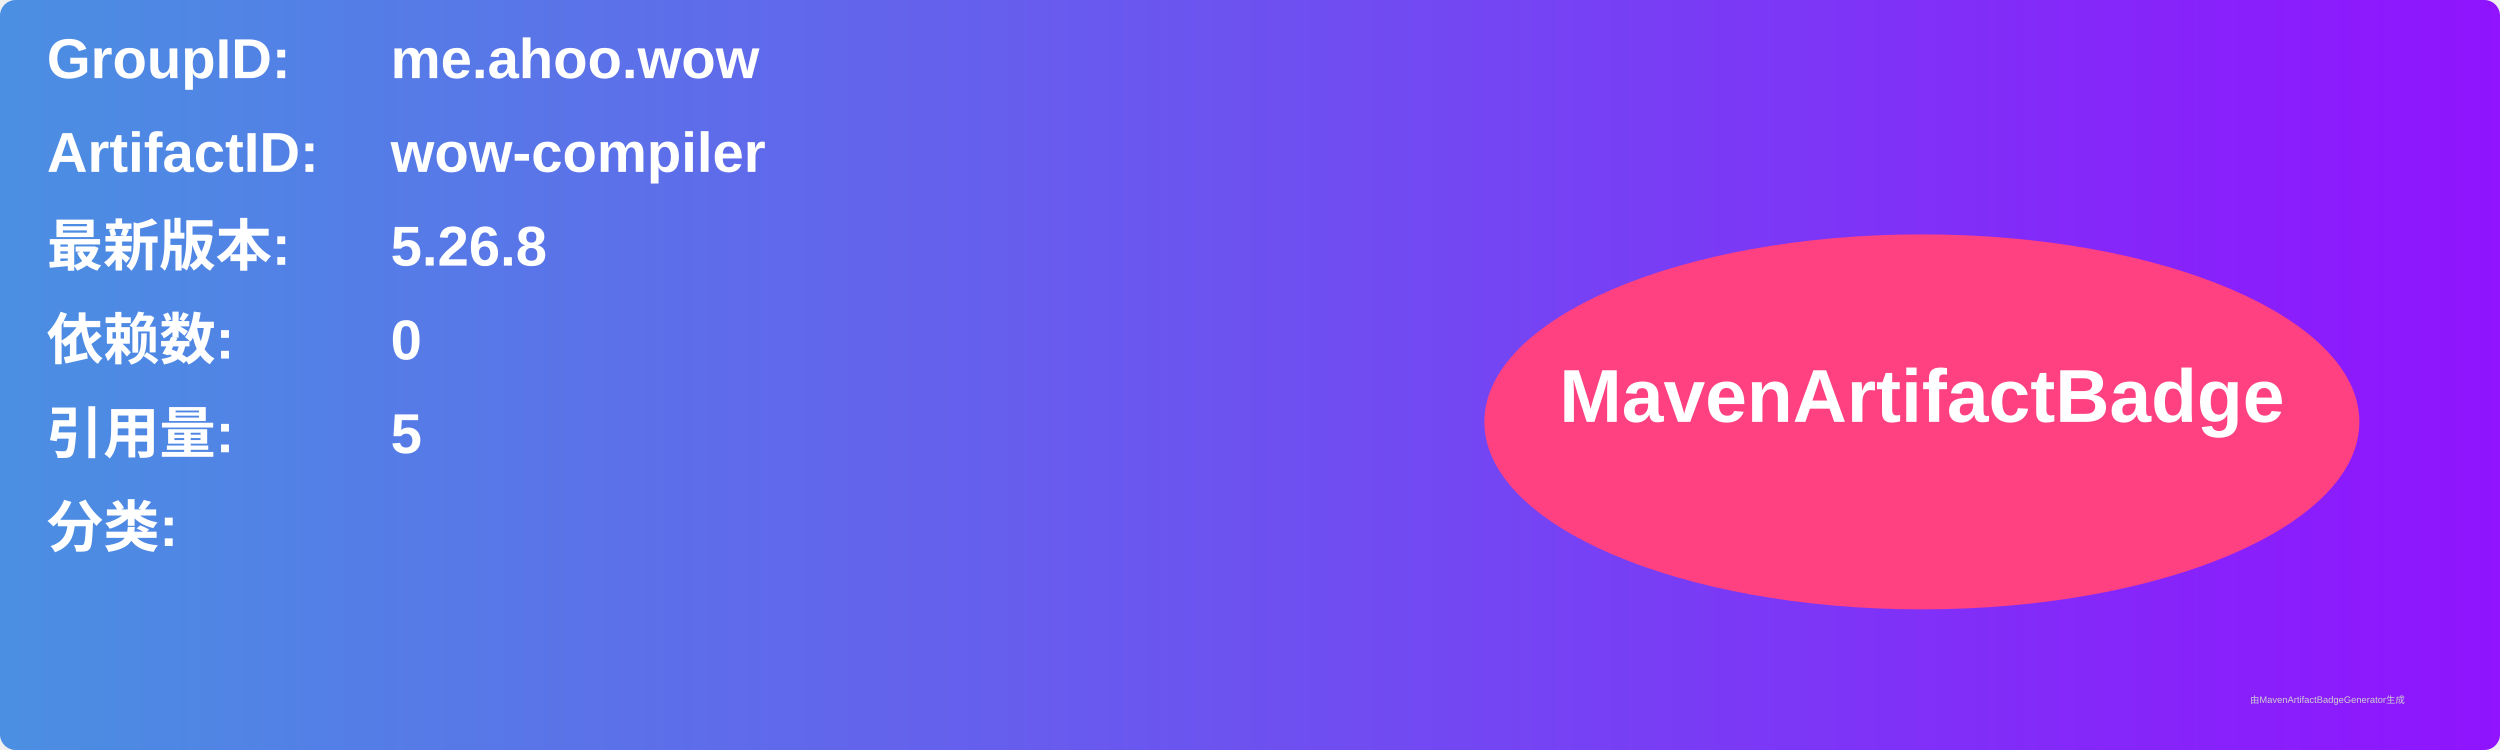
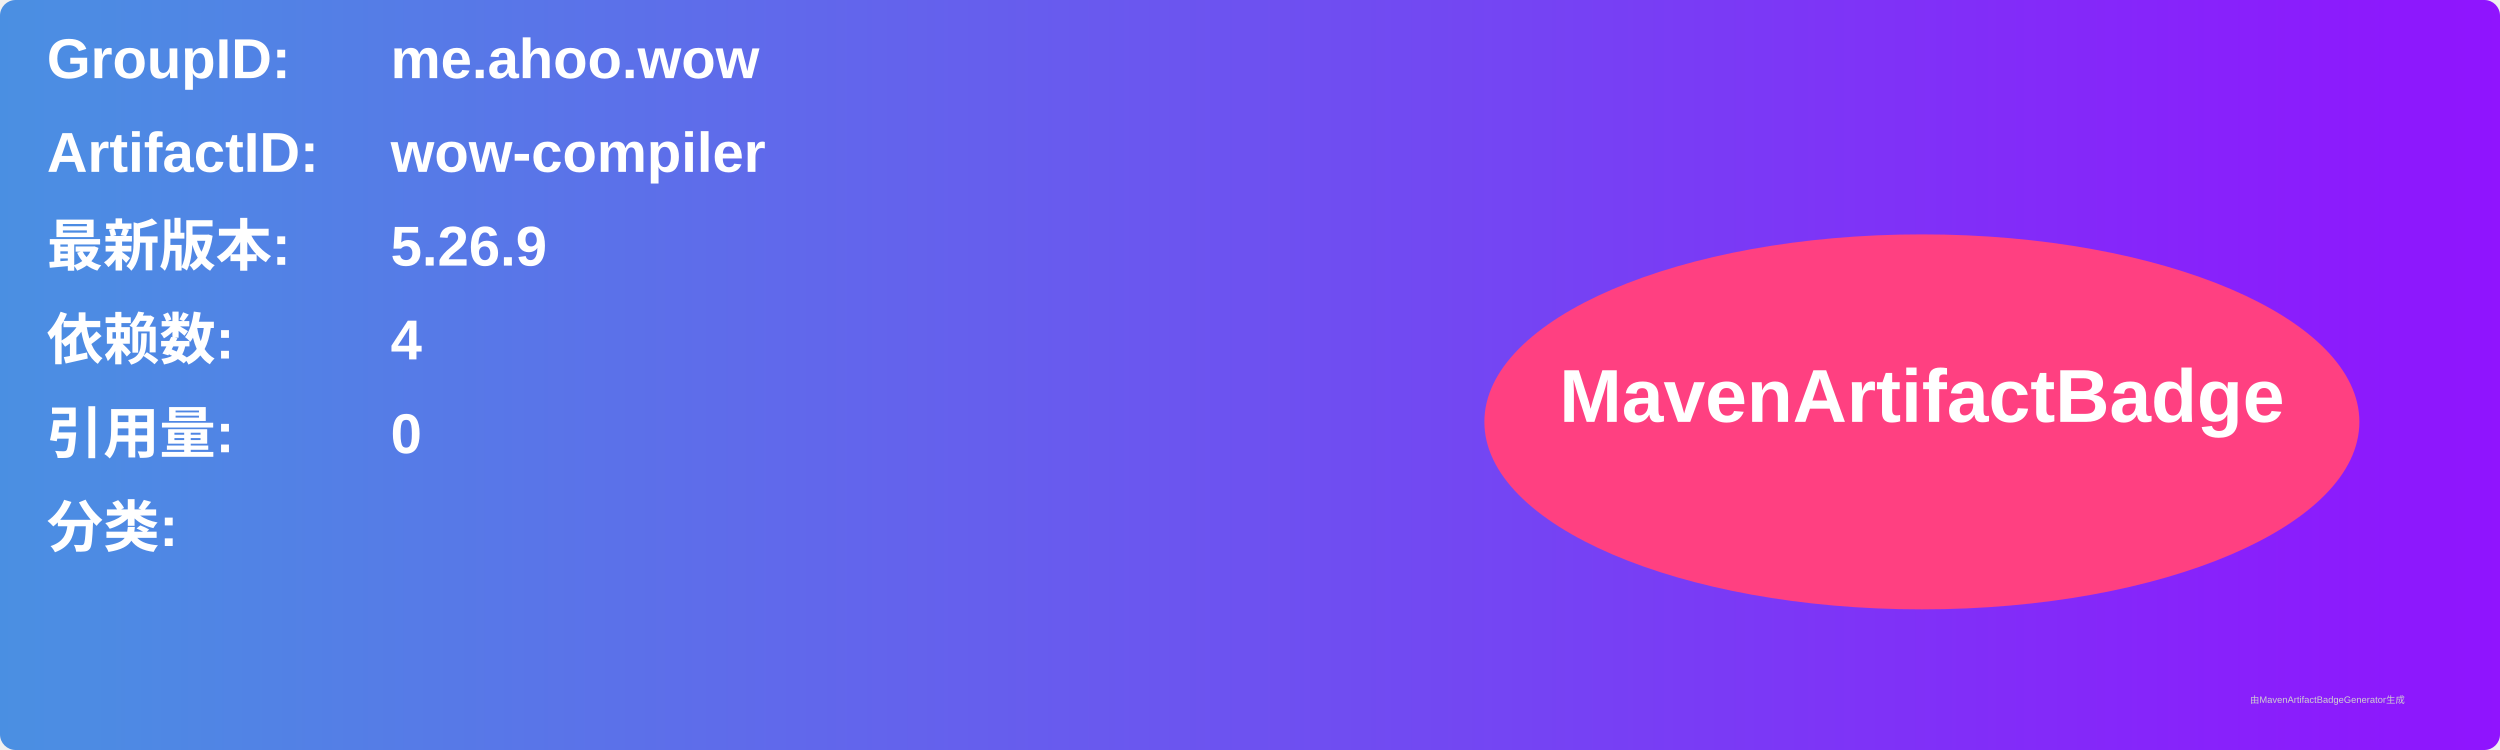
<svg xmlns="http://www.w3.org/2000/svg" width="800" height="240" viewBox="0 0 800 240">
  <linearGradient id="grad" x1="0%" y1="0%" x2="100%" y2="0%">
    <stop offset="0%" stop-color="#4a90e2" />
    <stop offset="100%" stop-color="#9013fe" />
  </linearGradient>
  <rect width="100%" height="100%" rx="5" ry="5" fill="url(#grad)" />
  <g transform="translate(15, 15)">
    <text x="0" y="10" font-family="Arial" font-size="18" fill="white" font-weight="bold" width="260">GroupID:</text>
    <text x="110" y="10" font-family="Arial" font-size="18" fill="white" font-weight="bold" width="460">me.ahoo.wow</text>
    <text x="0" y="40" font-family="Arial" font-size="18" fill="white" font-weight="bold" width="260">ArtifactID:</text>
    <text x="110" y="40" font-family="Arial" font-size="18" fill="white" font-weight="bold" width="460">wow-compiler</text>
    <text x="0" y="70" font-family="Arial" font-size="18" fill="white" font-weight="bold">最新版本:</text>
    <text x="110" y="70" font-family="Arial" font-size="18" fill="white" font-weight="bold">
-       <tspan font-weight="bold">5.26.8</tspan>
+       <tspan font-weight="bold">5.26.9</tspan>
    </text>
    <text x="0" y="100" font-family="Arial" font-size="18" fill="white" font-weight="bold">依赖数: </text>
    <text x="110" y="100" font-family="Arial" font-size="18" fill="white">
-       <tspan font-weight="bold">0</tspan>
+       <tspan font-weight="bold">4</tspan>
    </text>
    <text x="0" y="130" font-family="Arial" font-size="18" fill="white" font-weight="bold">引用量: </text>
    <text x="110" y="130" font-family="Arial" font-size="18" fill="white">
-       <tspan font-weight="bold">5</tspan>
+       <tspan font-weight="bold">0</tspan>
    </text>
    <text x="0" y="160" font-family="Arial" font-size="18" fill="white" font-weight="bold">分类:</text>
    <text x="10" y="190" font-family="Arial" font-size="10" fill="white">
      <tspan font-weight="bold" />
    </text>
    <ellipse cx="600" cy="120" rx="140" ry="60" fill="#ff4081" />
    <text x="600" y="120" text-anchor="middle" font-family="Arial" font-size="24" fill="white" font-weight="bold">MavenArtifactBadge</text>
  </g>
  <text x="720" y="225" font-family="Arial" font-size="3" fill="#d0d0d0">由MavenArtifactBadgeGenerator生成</text>
</svg>
